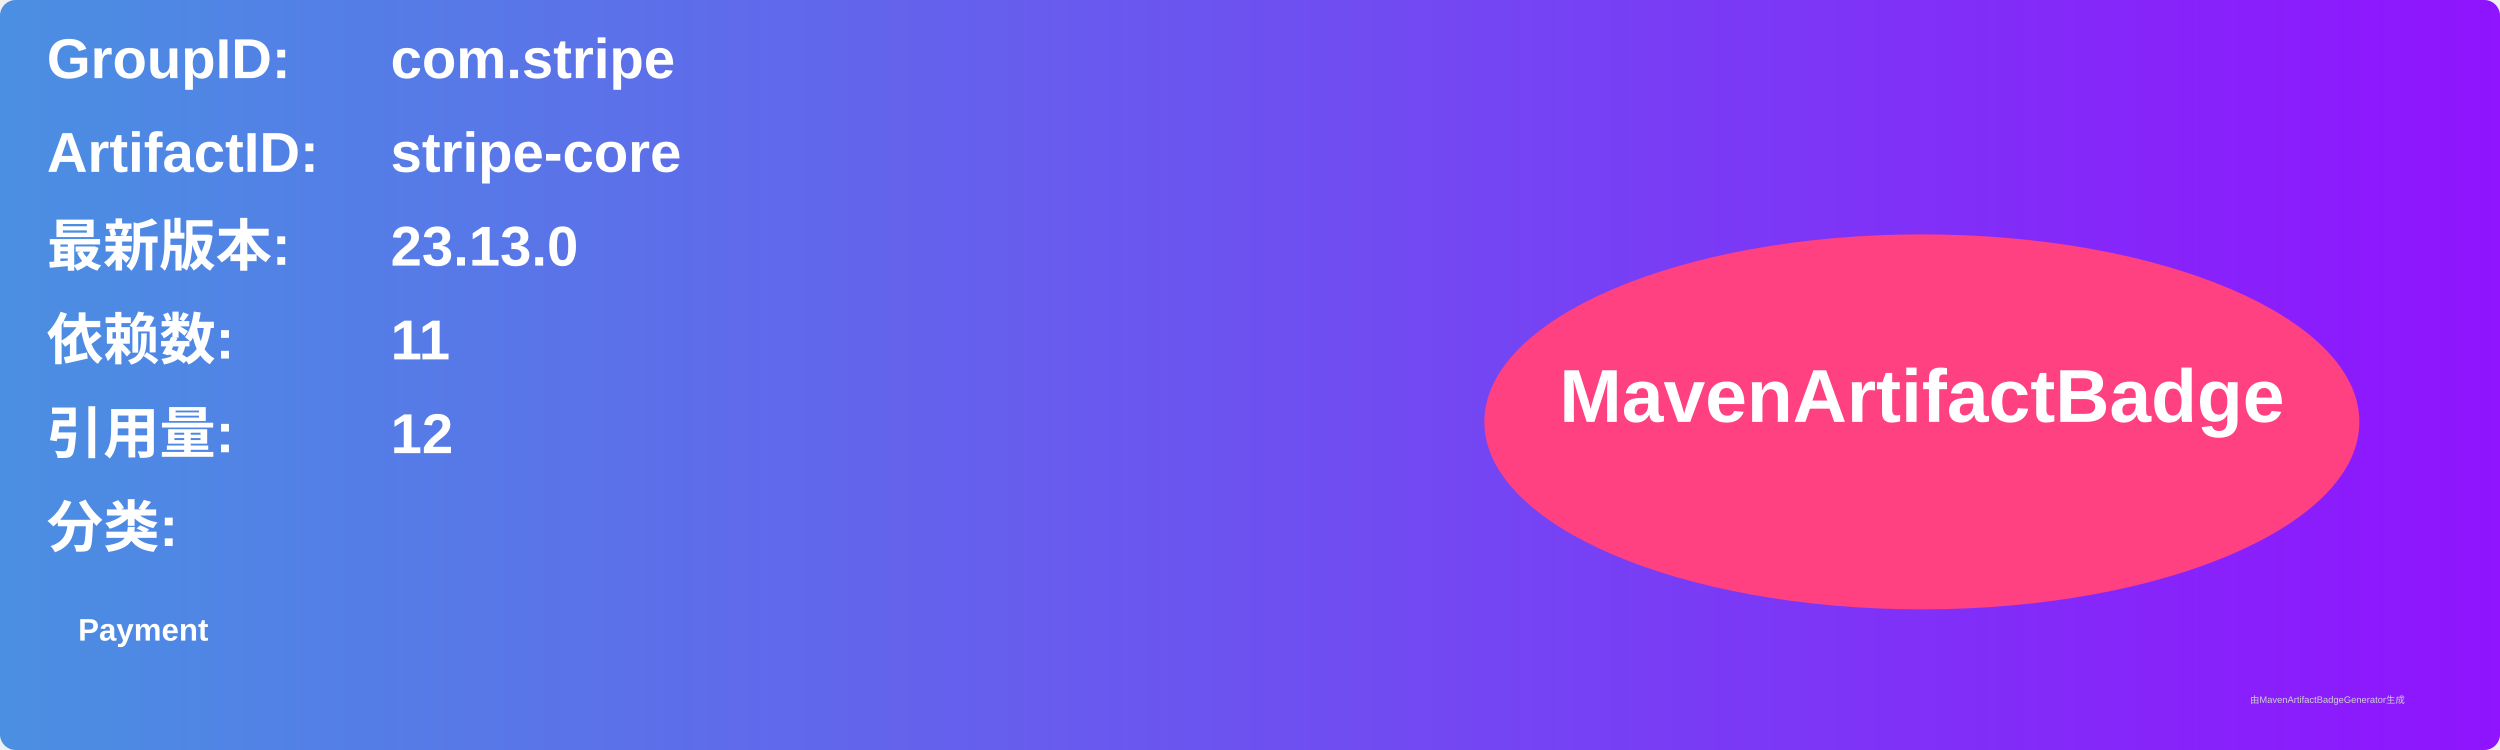
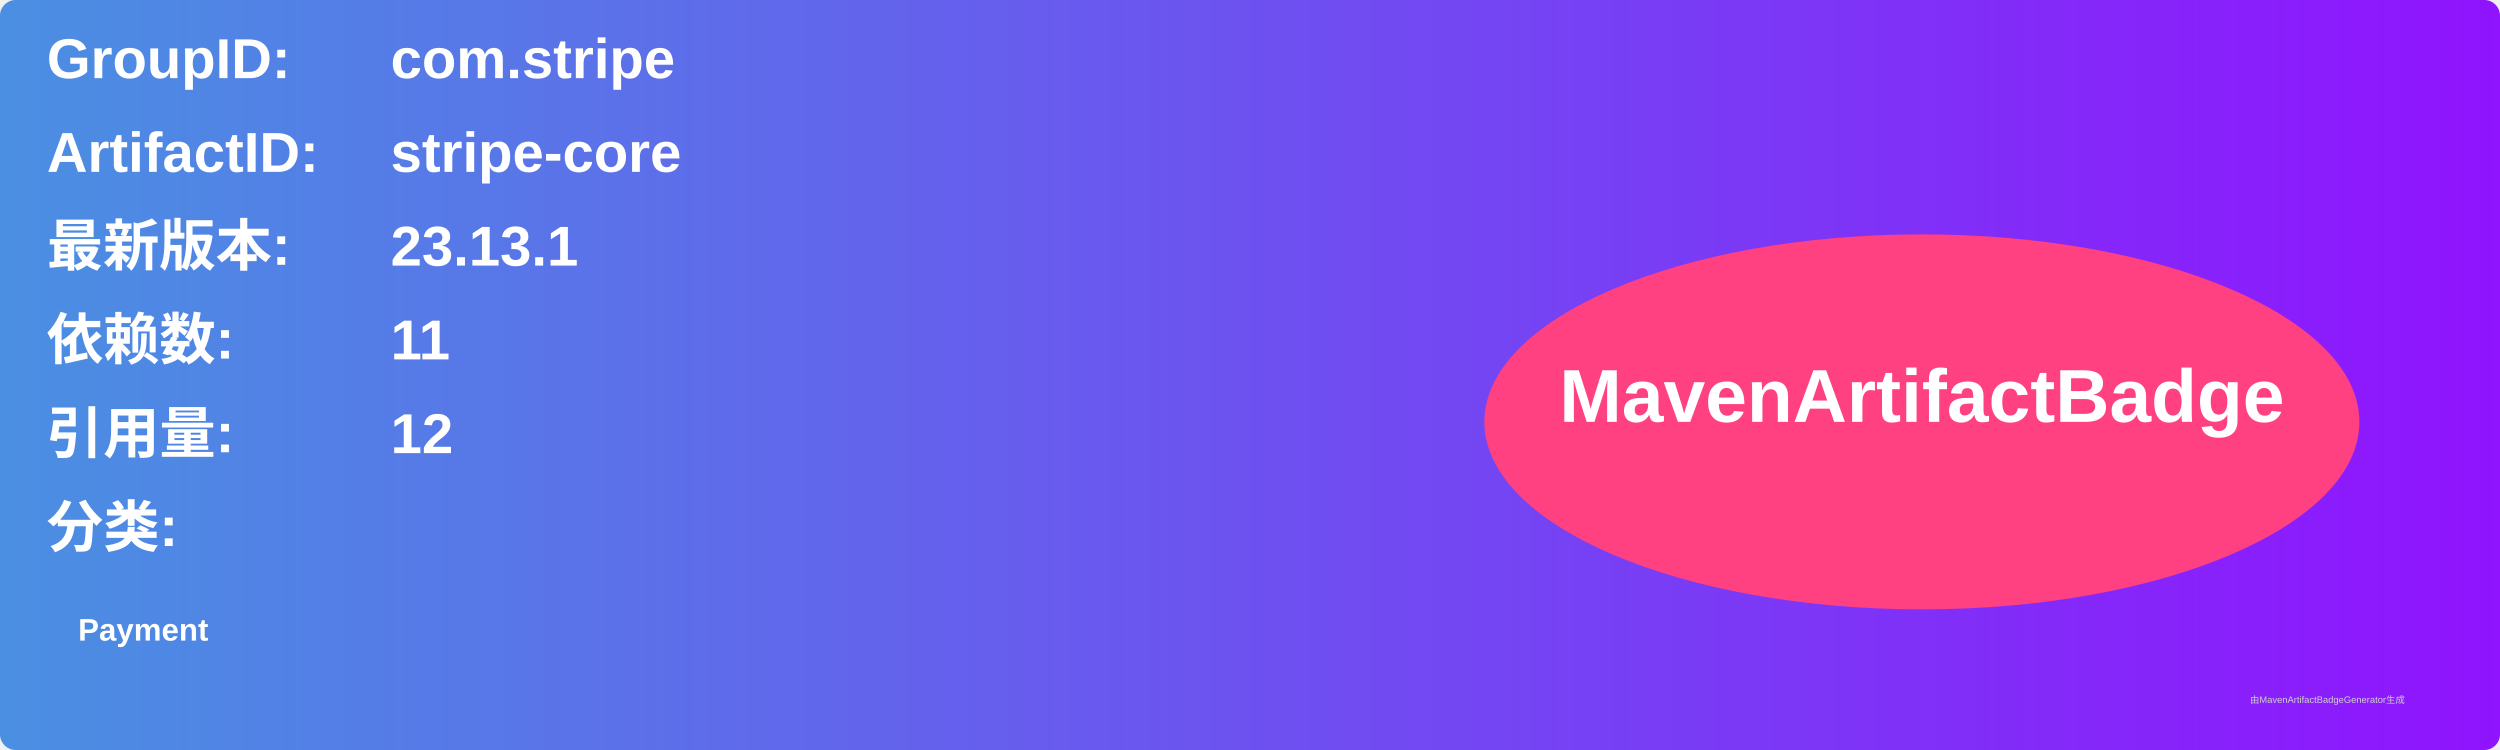
<svg xmlns="http://www.w3.org/2000/svg" width="800" height="240" viewBox="0 0 800 240">
  <linearGradient id="grad" x1="0%" y1="0%" x2="100%" y2="0%">
    <stop offset="0%" stop-color="#4a90e2" />
    <stop offset="100%" stop-color="#9013fe" />
  </linearGradient>
  <rect width="100%" height="100%" rx="5" ry="5" fill="url(#grad)" />
  <g transform="translate(15, 15)">
    <text x="0" y="10" font-family="Arial" font-size="18" fill="white" font-weight="bold" width="260">GroupID:</text>
    <text x="110" y="10" font-family="Arial" font-size="18" fill="white" font-weight="bold" width="460">com.stripe</text>
    <text x="0" y="40" font-family="Arial" font-size="18" fill="white" font-weight="bold" width="260">ArtifactID:</text>
    <text x="110" y="40" font-family="Arial" font-size="18" fill="white" font-weight="bold" width="460">stripe-core</text>
    <text x="0" y="70" font-family="Arial" font-size="18" fill="white" font-weight="bold">最新版本:</text>
    <text x="110" y="70" font-family="Arial" font-size="18" fill="white" font-weight="bold">
-       <tspan font-weight="bold">23.13.0</tspan>
+       <tspan font-weight="bold">23.13.1</tspan>
    </text>
    <text x="0" y="100" font-family="Arial" font-size="18" fill="white" font-weight="bold">依赖数: </text>
    <text x="110" y="100" font-family="Arial" font-size="18" fill="white">
      <tspan font-weight="bold">11</tspan>
    </text>
    <text x="0" y="130" font-family="Arial" font-size="18" fill="white" font-weight="bold">引用量: </text>
    <text x="110" y="130" font-family="Arial" font-size="18" fill="white">
      <tspan font-weight="bold">12</tspan>
    </text>
    <text x="0" y="160" font-family="Arial" font-size="18" fill="white" font-weight="bold">分类:</text>
    <text x="10" y="190" font-family="Arial" font-size="10" fill="white">
      <tspan font-weight="bold">Payment</tspan>
    </text>
    <ellipse cx="600" cy="120" rx="140" ry="60" fill="#ff4081" />
    <text x="600" y="120" text-anchor="middle" font-family="Arial" font-size="24" fill="white" font-weight="bold">MavenArtifactBadge</text>
  </g>
  <text x="720" y="225" font-family="Arial" font-size="3" fill="#d0d0d0">由MavenArtifactBadgeGenerator生成</text>
</svg>
